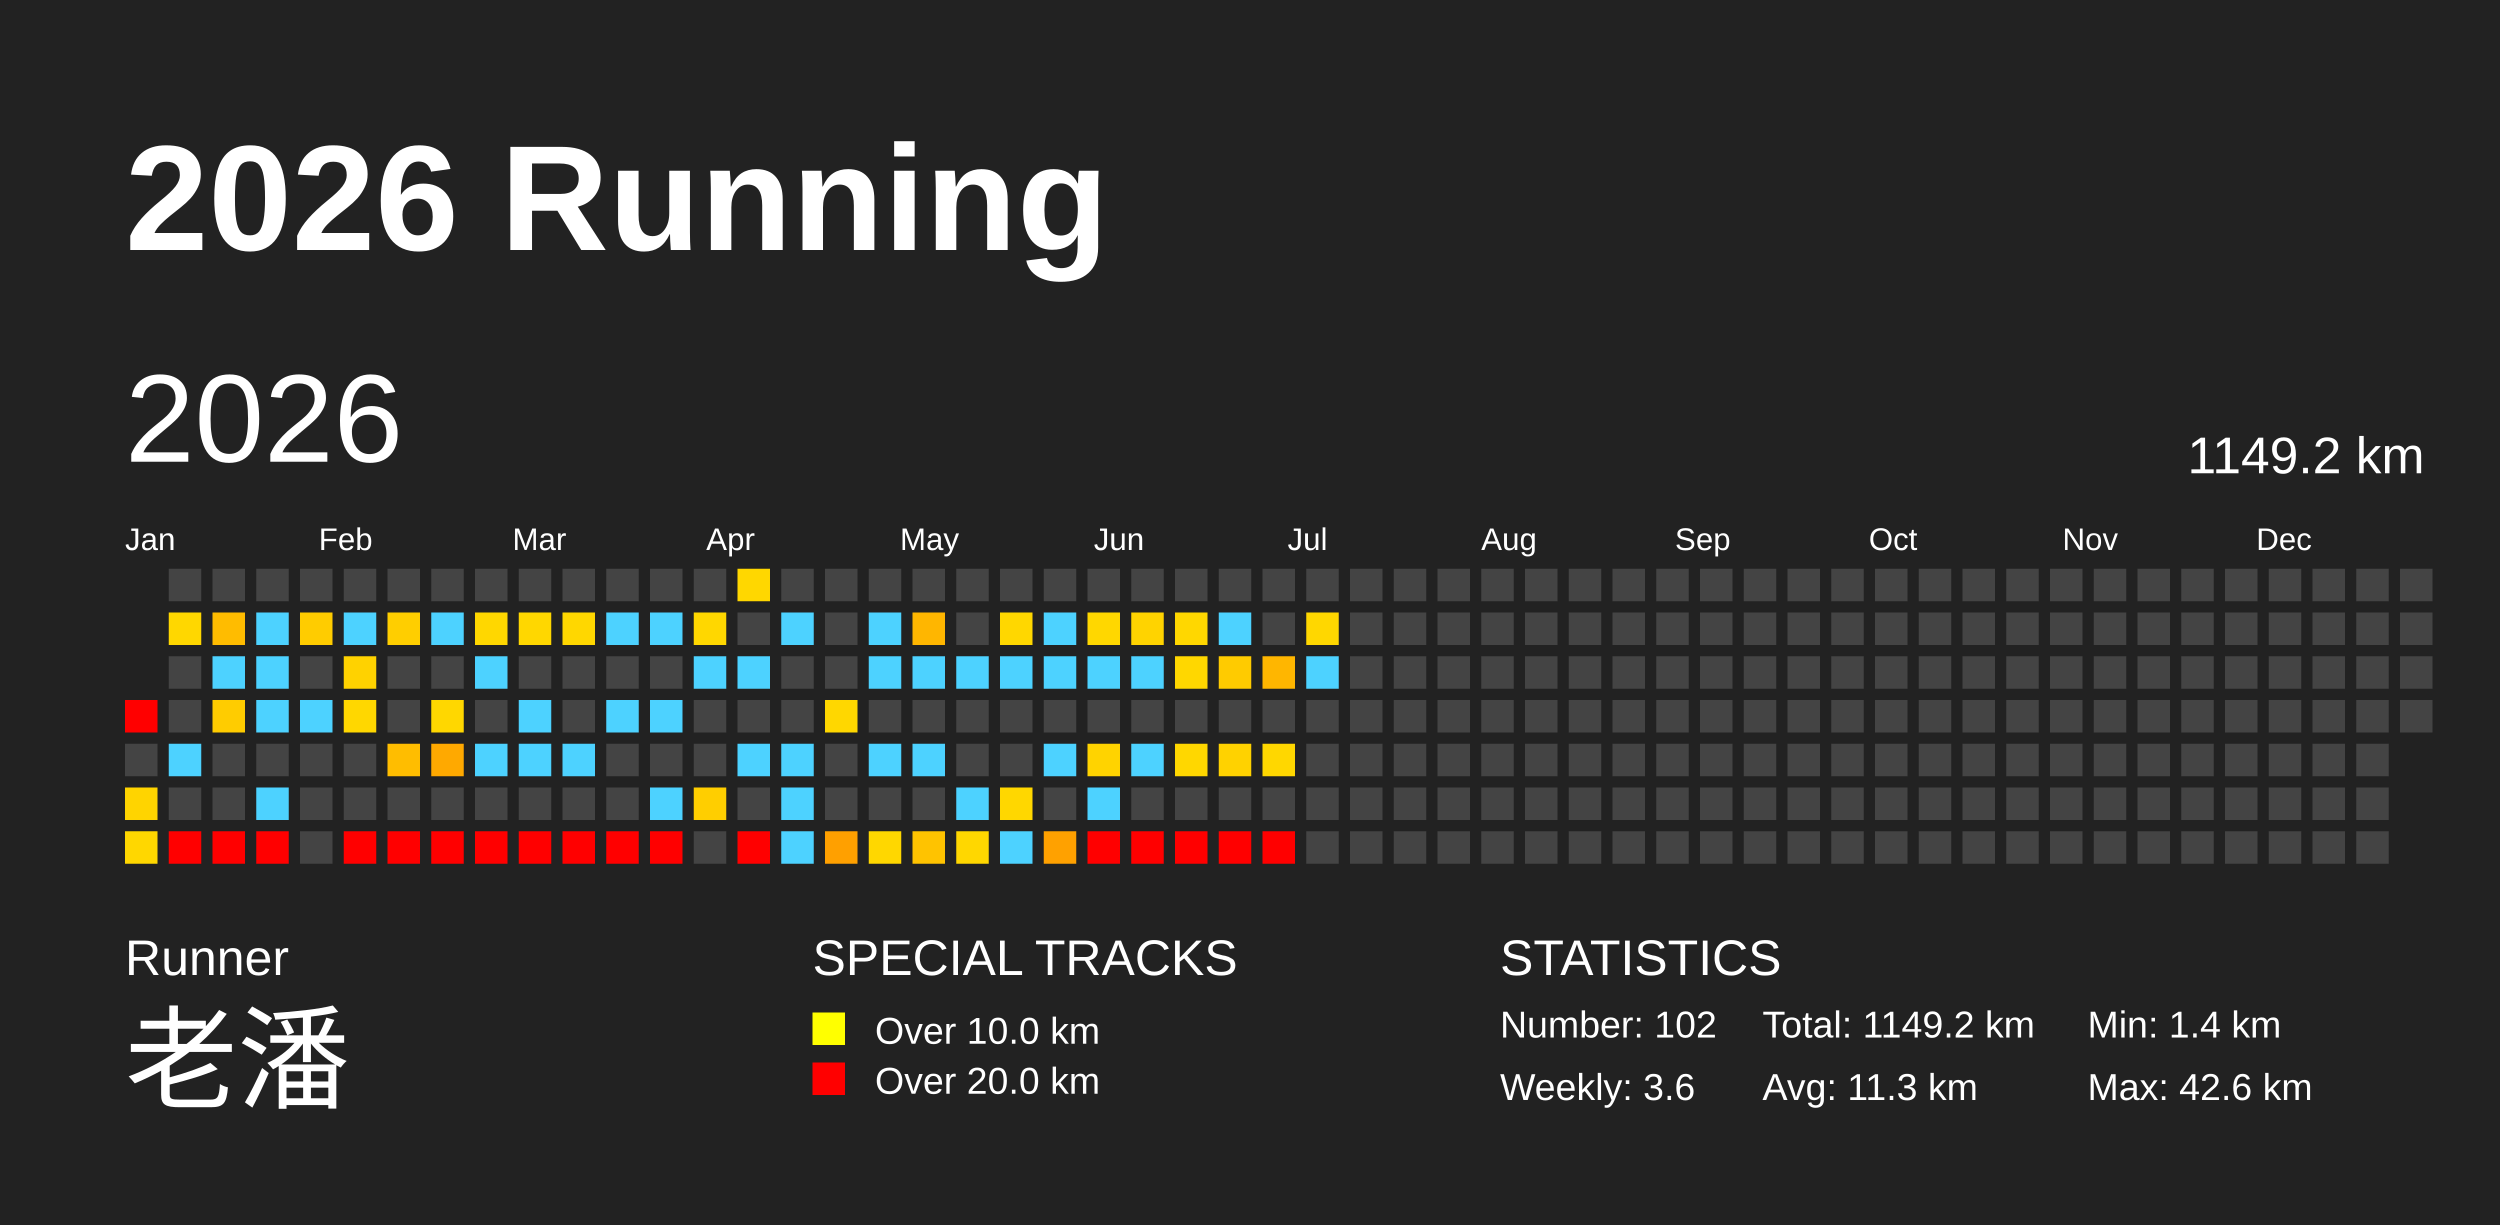
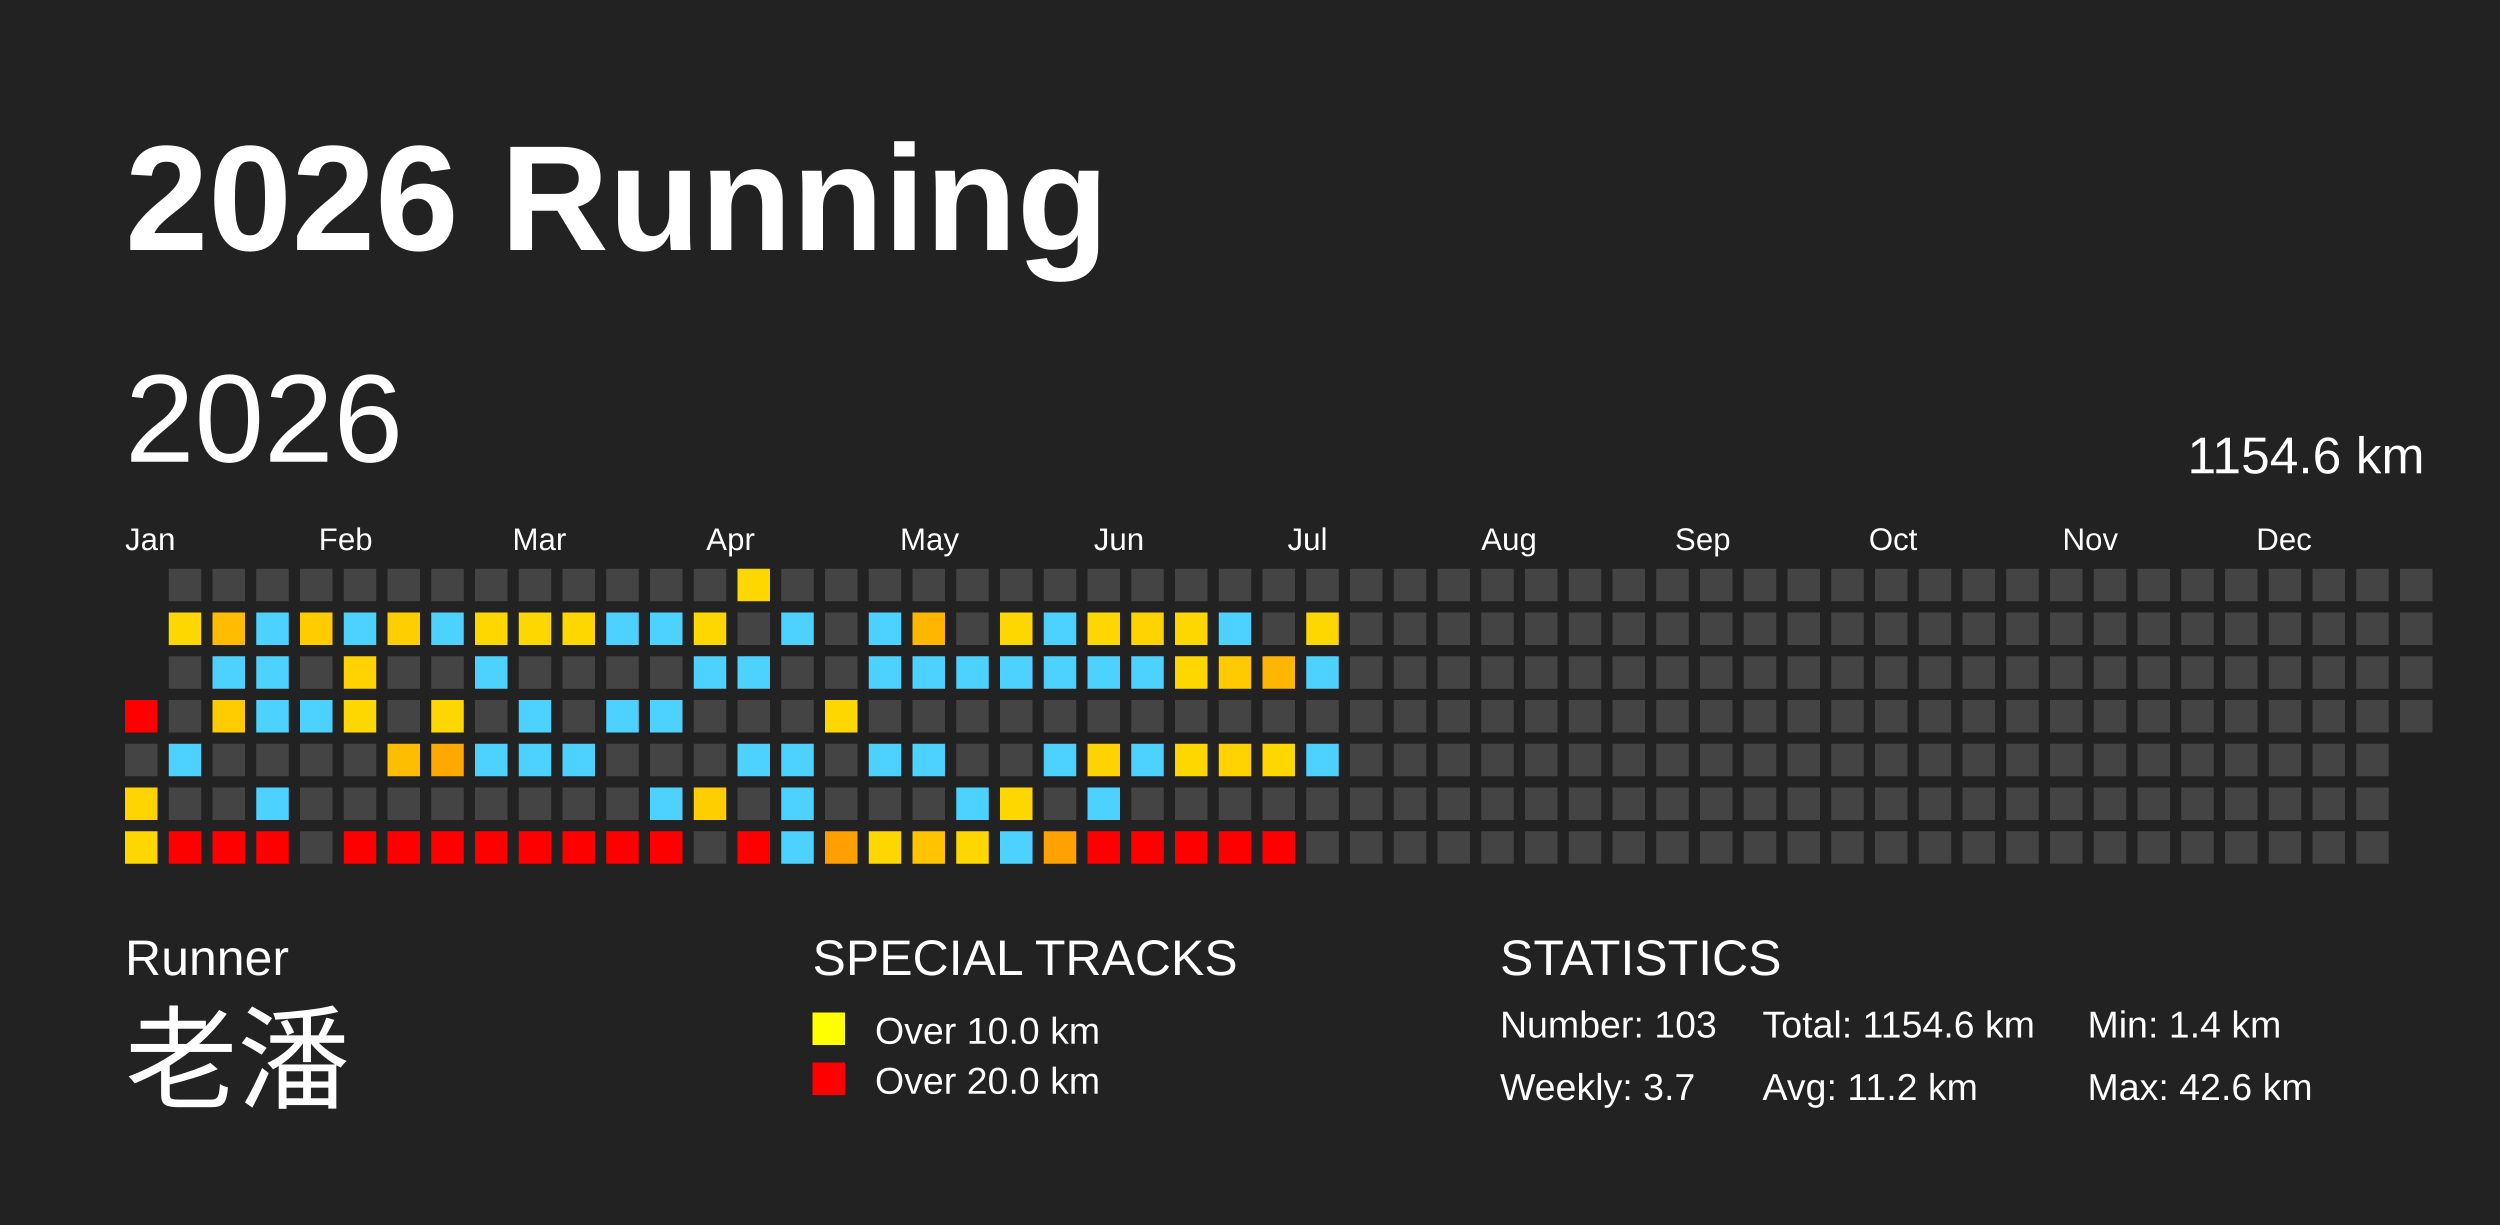
<svg xmlns="http://www.w3.org/2000/svg" baseProfile="full" height="98mm" version="1.1" viewBox="0,0,200,98" width="200mm">
  <defs />
  <rect fill="#222222" height="98" width="200" x="0" y="0" />
  <text fill="#FFFFFF" style="font-size:12px; font-family:Arial; font-weight:bold;" x="10" y="20">2026 Running</text>
  <text fill="#FFFFFF" style="font-size:4px; font-family:Arial" x="10" y="78">Runner</text>
  <text fill="#FFFFFF" style="font-size:9px; font-family:Arial" x="10" y="88">老潘</text>
  <text fill="#FFFFFF" style="font-size:4px; font-family:Arial" x="65" y="78">SPECIAL TRACKS</text>
  <rect fill="yellow" height="2.6" width="2.6" x="65" y="81" />
  <text fill="#FFFFFF" style="font-size:3px; font-family:Arial" x="70" y="83.5">Over 10.0 km</text>
  <rect fill="red" height="2.6" width="2.6" x="65" y="85" />
  <text fill="#FFFFFF" style="font-size:3px; font-family:Arial" x="70" y="87.5">Over 20.0 km</text>
  <text fill="#FFFFFF" style="font-size:4px; font-family:Arial" x="120" y="78">STATISTICS</text>
-   <text fill="#FFFFFF" style="font-size:3px; font-family:Arial" x="120" y="83">Number: 102</text>
-   <text fill="#FFFFFF" style="font-size:3px; font-family:Arial" x="120" y="88">Weekly: 3.6</text>
-   <text fill="#FFFFFF" style="font-size:3px; font-family:Arial" x="141" y="83">Total: 1149.2 km</text>
-   <text fill="#FFFFFF" style="font-size:3px; font-family:Arial" x="141" y="88">Avg: 11.3 km</text>
+   <text fill="#FFFFFF" style="font-size:3px; font-family:Arial" x="120" y="83">Number: 103</text>
+   <text fill="#FFFFFF" style="font-size:3px; font-family:Arial" x="120" y="88">Weekly: 3.7</text>
+   <text fill="#FFFFFF" style="font-size:3px; font-family:Arial" x="141" y="83">Total: 1154.6 km</text>
+   <text fill="#FFFFFF" style="font-size:3px; font-family:Arial" x="141" y="88">Avg: 11.2 km</text>
  <text fill="#FFFFFF" style="font-size:3px; font-family:Arial" x="167" y="83">Min: 1.4 km</text>
  <text fill="#FFFFFF" style="font-size:3px; font-family:Arial" x="167" y="88">Max: 42.6 km</text>
  <text dominant-baseline="hanging" fill="#FFFFFF" style="font-size:10.0px; font-family:Arial;" x="10" y="30">2026</text>
-   <text dominant-baseline="hanging" fill="#FFFFFF" style="font-size:4.125px; font-family:Arial;" x="175" y="35">1149.2 km</text>
+   <text dominant-baseline="hanging" fill="#FFFFFF" style="font-size:4.125px; font-family:Arial;" x="175" y="35">1154.6 km</text>
  <text fill="#FFFFFF" style="font-size:2.5px; font-family:Arial" x="10.0" y="44">Jan</text>
  <text fill="#FFFFFF" style="font-size:2.5px; font-family:Arial" x="25.5" y="44">Feb</text>
  <text fill="#FFFFFF" style="font-size:2.5px; font-family:Arial" x="41.0" y="44">Mar</text>
  <text fill="#FFFFFF" style="font-size:2.5px; font-family:Arial" x="56.5" y="44">Apr</text>
  <text fill="#FFFFFF" style="font-size:2.5px; font-family:Arial" x="72.0" y="44">May</text>
  <text fill="#FFFFFF" style="font-size:2.5px; font-family:Arial" x="87.5" y="44">Jun</text>
  <text fill="#FFFFFF" style="font-size:2.5px; font-family:Arial" x="103.0" y="44">Jul</text>
  <text fill="#FFFFFF" style="font-size:2.5px; font-family:Arial" x="118.5" y="44">Aug</text>
  <text fill="#FFFFFF" style="font-size:2.5px; font-family:Arial" x="134.0" y="44">Sep</text>
  <text fill="#FFFFFF" style="font-size:2.5px; font-family:Arial" x="149.5" y="44">Oct</text>
  <text fill="#FFFFFF" style="font-size:2.5px; font-family:Arial" x="165.0" y="44">Nov</text>
  <text fill="#FFFFFF" style="font-size:2.5px; font-family:Arial" x="180.5" y="44">Dec</text>
  <rect fill="red" height="2.6" width="2.6" x="10.0" y="56.0" />
  <rect fill="#444444" height="2.6" width="2.6" x="10.0" y="59.5" />
  <rect fill="#ffd400" height="2.6" width="2.6" x="10.0" y="63.0" />
  <rect fill="#ffd700" height="2.6" width="2.6" x="10.0" y="66.5" />
  <rect fill="#444444" height="2.6" width="2.6" x="13.5" y="45.5" />
  <rect fill="#ffd700" height="2.6" width="2.6" x="13.5" y="49.0" />
  <rect fill="#444444" height="2.6" width="2.6" x="13.5" y="52.5" />
  <rect fill="#444444" height="2.6" width="2.6" x="13.5" y="56.0" />
  <rect fill="#4dd2ff" height="2.6" width="2.6" x="13.5" y="59.5" />
  <rect fill="#444444" height="2.6" width="2.6" x="13.5" y="63.0" />
  <rect fill="red" height="2.6" width="2.6" x="13.5" y="66.5" />
  <rect fill="#444444" height="2.6" width="2.6" x="17.0" y="45.5" />
  <rect fill="#ffbc00" height="2.6" width="2.6" x="17.0" y="49.0" />
  <rect fill="#4dd2ff" height="2.6" width="2.6" x="17.0" y="52.5" />
  <rect fill="#ffcc00" height="2.6" width="2.6" x="17.0" y="56.0" />
  <rect fill="#444444" height="2.6" width="2.6" x="17.0" y="59.5" />
  <rect fill="#444444" height="2.6" width="2.6" x="17.0" y="63.0" />
  <rect fill="red" height="2.6" width="2.6" x="17.0" y="66.5" />
  <rect fill="#444444" height="2.6" width="2.6" x="20.5" y="45.5" />
  <rect fill="#4dd2ff" height="2.6" width="2.6" x="20.5" y="49.0" />
  <rect fill="#4dd2ff" height="2.6" width="2.6" x="20.5" y="52.5" />
  <rect fill="#4dd2ff" height="2.6" width="2.6" x="20.5" y="56.0" />
  <rect fill="#444444" height="2.6" width="2.6" x="20.5" y="59.5" />
  <rect fill="#4dd2ff" height="2.6" width="2.6" x="20.5" y="63.0" />
  <rect fill="red" height="2.6" width="2.6" x="20.5" y="66.5" />
  <rect fill="#444444" height="2.6" width="2.6" x="24.0" y="45.5" />
  <rect fill="#ffcc00" height="2.6" width="2.6" x="24.0" y="49.0" />
  <rect fill="#444444" height="2.6" width="2.6" x="24.0" y="52.5" />
  <rect fill="#4dd2ff" height="2.6" width="2.6" x="24.0" y="56.0" />
  <rect fill="#444444" height="2.6" width="2.6" x="24.0" y="59.5" />
  <rect fill="#444444" height="2.6" width="2.6" x="24.0" y="63.0" />
  <rect fill="#444444" height="2.6" width="2.6" x="24.0" y="66.5" />
  <rect fill="#444444" height="2.6" width="2.6" x="27.5" y="45.5" />
  <rect fill="#4dd2ff" height="2.6" width="2.6" x="27.5" y="49.0" />
  <rect fill="#ffd200" height="2.6" width="2.6" x="27.5" y="52.5" />
  <rect fill="#ffd700" height="2.6" width="2.6" x="27.5" y="56.0" />
  <rect fill="#444444" height="2.6" width="2.6" x="27.5" y="59.5" />
  <rect fill="#444444" height="2.6" width="2.6" x="27.5" y="63.0" />
  <rect fill="red" height="2.6" width="2.6" x="27.5" y="66.5" />
  <rect fill="#444444" height="2.6" width="2.6" x="31.0" y="45.5" />
  <rect fill="#ffce00" height="2.6" width="2.6" x="31.0" y="49.0" />
  <rect fill="#444444" height="2.6" width="2.6" x="31.0" y="52.5" />
  <rect fill="#444444" height="2.6" width="2.6" x="31.0" y="56.0" />
  <rect fill="#ffbd00" height="2.6" width="2.6" x="31.0" y="59.5" />
  <rect fill="#444444" height="2.6" width="2.6" x="31.0" y="63.0" />
  <rect fill="red" height="2.6" width="2.6" x="31.0" y="66.5" />
  <rect fill="#444444" height="2.6" width="2.6" x="34.5" y="45.5" />
  <rect fill="#4dd2ff" height="2.6" width="2.6" x="34.5" y="49.0" />
  <rect fill="#444444" height="2.6" width="2.6" x="34.5" y="52.5" />
  <rect fill="#ffd700" height="2.6" width="2.6" x="34.5" y="56.0" />
  <rect fill="#ffa900" height="2.6" width="2.6" x="34.5" y="59.5" />
  <rect fill="#444444" height="2.6" width="2.6" x="34.5" y="63.0" />
  <rect fill="red" height="2.6" width="2.6" x="34.5" y="66.5" />
  <rect fill="#444444" height="2.6" width="2.6" x="38.0" y="45.5" />
  <rect fill="#ffd700" height="2.6" width="2.6" x="38.0" y="49.0" />
  <rect fill="#4dd2ff" height="2.6" width="2.6" x="38.0" y="52.5" />
  <rect fill="#444444" height="2.6" width="2.6" x="38.0" y="56.0" />
  <rect fill="#4dd2ff" height="2.6" width="2.6" x="38.0" y="59.5" />
  <rect fill="#444444" height="2.6" width="2.6" x="38.0" y="63.0" />
  <rect fill="red" height="2.6" width="2.6" x="38.0" y="66.5" />
  <rect fill="#444444" height="2.6" width="2.6" x="41.5" y="45.5" />
  <rect fill="#ffd700" height="2.6" width="2.6" x="41.5" y="49.0" />
  <rect fill="#444444" height="2.6" width="2.6" x="41.5" y="52.5" />
  <rect fill="#4dd2ff" height="2.6" width="2.6" x="41.5" y="56.0" />
  <rect fill="#4dd2ff" height="2.6" width="2.6" x="41.5" y="59.5" />
  <rect fill="#444444" height="2.6" width="2.6" x="41.5" y="63.0" />
  <rect fill="red" height="2.6" width="2.6" x="41.5" y="66.5" />
  <rect fill="#444444" height="2.6" width="2.6" x="45.0" y="45.5" />
  <rect fill="#ffd700" height="2.6" width="2.6" x="45.0" y="49.0" />
  <rect fill="#444444" height="2.6" width="2.6" x="45.0" y="52.5" />
  <rect fill="#444444" height="2.6" width="2.6" x="45.0" y="56.0" />
  <rect fill="#4dd2ff" height="2.6" width="2.6" x="45.0" y="59.5" />
  <rect fill="#444444" height="2.6" width="2.6" x="45.0" y="63.0" />
  <rect fill="red" height="2.6" width="2.6" x="45.0" y="66.5" />
  <rect fill="#444444" height="2.6" width="2.6" x="48.5" y="45.5" />
  <rect fill="#4dd2ff" height="2.6" width="2.6" x="48.5" y="49.0" />
  <rect fill="#444444" height="2.6" width="2.6" x="48.5" y="52.5" />
  <rect fill="#4dd2ff" height="2.6" width="2.6" x="48.5" y="56.0" />
  <rect fill="#444444" height="2.6" width="2.6" x="48.5" y="59.5" />
  <rect fill="#444444" height="2.6" width="2.6" x="48.5" y="63.0" />
  <rect fill="red" height="2.6" width="2.6" x="48.5" y="66.5" />
  <rect fill="#444444" height="2.6" width="2.6" x="52.0" y="45.5" />
  <rect fill="#4dd2ff" height="2.6" width="2.6" x="52.0" y="49.0" />
  <rect fill="#444444" height="2.6" width="2.6" x="52.0" y="52.5" />
  <rect fill="#4dd2ff" height="2.6" width="2.6" x="52.0" y="56.0" />
  <rect fill="#444444" height="2.6" width="2.6" x="52.0" y="59.5" />
  <rect fill="#4dd2ff" height="2.6" width="2.6" x="52.0" y="63.0" />
  <rect fill="red" height="2.6" width="2.6" x="52.0" y="66.5" />
  <rect fill="#444444" height="2.6" width="2.6" x="55.5" y="45.5" />
  <rect fill="#ffd700" height="2.6" width="2.6" x="55.5" y="49.0" />
  <rect fill="#4dd2ff" height="2.6" width="2.6" x="55.5" y="52.5" />
  <rect fill="#444444" height="2.6" width="2.6" x="55.5" y="56.0" />
  <rect fill="#444444" height="2.6" width="2.6" x="55.5" y="59.5" />
  <rect fill="#ffce00" height="2.6" width="2.6" x="55.5" y="63.0" />
  <rect fill="#444444" height="2.6" width="2.6" x="55.5" y="66.5" />
  <rect fill="#ffd700" height="2.6" width="2.6" x="59.0" y="45.5" />
  <rect fill="#444444" height="2.6" width="2.6" x="59.0" y="49.0" />
  <rect fill="#4dd2ff" height="2.6" width="2.6" x="59.0" y="52.5" />
  <rect fill="#444444" height="2.6" width="2.6" x="59.0" y="56.0" />
  <rect fill="#4dd2ff" height="2.6" width="2.6" x="59.0" y="59.5" />
  <rect fill="#444444" height="2.6" width="2.6" x="59.0" y="63.0" />
  <rect fill="red" height="2.6" width="2.6" x="59.0" y="66.5" />
  <rect fill="#444444" height="2.6" width="2.6" x="62.5" y="45.5" />
  <rect fill="#4dd2ff" height="2.6" width="2.6" x="62.5" y="49.0" />
  <rect fill="#444444" height="2.6" width="2.6" x="62.5" y="52.5" />
  <rect fill="#444444" height="2.6" width="2.6" x="62.5" y="56.0" />
  <rect fill="#4dd2ff" height="2.6" width="2.6" x="62.5" y="59.5" />
  <rect fill="#4dd2ff" height="2.6" width="2.6" x="62.5" y="63.0" />
  <rect fill="#4dd2ff" height="2.6" width="2.6" x="62.5" y="66.5" />
  <rect fill="#444444" height="2.6" width="2.6" x="66.0" y="45.5" />
  <rect fill="#444444" height="2.6" width="2.6" x="66.0" y="49.0" />
  <rect fill="#444444" height="2.6" width="2.6" x="66.0" y="52.5" />
  <rect fill="#ffd700" height="2.6" width="2.6" x="66.0" y="56.0" />
  <rect fill="#444444" height="2.6" width="2.6" x="66.0" y="59.5" />
  <rect fill="#444444" height="2.6" width="2.6" x="66.0" y="63.0" />
  <rect fill="#ffa000" height="2.6" width="2.6" x="66.0" y="66.5" />
  <rect fill="#444444" height="2.6" width="2.6" x="69.5" y="45.5" />
  <rect fill="#4dd2ff" height="2.6" width="2.6" x="69.5" y="49.0" />
  <rect fill="#4dd2ff" height="2.6" width="2.6" x="69.5" y="52.5" />
  <rect fill="#444444" height="2.6" width="2.6" x="69.5" y="56.0" />
  <rect fill="#4dd2ff" height="2.6" width="2.6" x="69.5" y="59.5" />
  <rect fill="#444444" height="2.6" width="2.6" x="69.5" y="63.0" />
  <rect fill="#ffd700" height="2.6" width="2.6" x="69.5" y="66.5" />
  <rect fill="#444444" height="2.6" width="2.6" x="73.0" y="45.5" />
  <rect fill="#ffb600" height="2.6" width="2.6" x="73.0" y="49.0" />
  <rect fill="#4dd2ff" height="2.6" width="2.6" x="73.0" y="52.5" />
  <rect fill="#444444" height="2.6" width="2.6" x="73.0" y="56.0" />
  <rect fill="#4dd2ff" height="2.6" width="2.6" x="73.0" y="59.5" />
  <rect fill="#444444" height="2.6" width="2.6" x="73.0" y="63.0" />
  <rect fill="#ffc300" height="2.6" width="2.6" x="73.0" y="66.5" />
  <rect fill="#444444" height="2.6" width="2.6" x="76.5" y="45.5" />
  <rect fill="#444444" height="2.6" width="2.6" x="76.5" y="49.0" />
  <rect fill="#4dd2ff" height="2.6" width="2.6" x="76.5" y="52.5" />
  <rect fill="#444444" height="2.6" width="2.6" x="76.5" y="56.0" />
  <rect fill="#444444" height="2.6" width="2.6" x="76.5" y="59.5" />
  <rect fill="#4dd2ff" height="2.6" width="2.6" x="76.5" y="63.0" />
  <rect fill="#ffd700" height="2.6" width="2.6" x="76.5" y="66.5" />
  <rect fill="#444444" height="2.6" width="2.6" x="80.0" y="45.5" />
  <rect fill="#ffd700" height="2.6" width="2.6" x="80.0" y="49.0" />
  <rect fill="#4dd2ff" height="2.6" width="2.6" x="80.0" y="52.5" />
  <rect fill="#444444" height="2.6" width="2.6" x="80.0" y="56.0" />
  <rect fill="#444444" height="2.6" width="2.6" x="80.0" y="59.5" />
  <rect fill="#ffd700" height="2.6" width="2.6" x="80.0" y="63.0" />
  <rect fill="#4dd2ff" height="2.6" width="2.6" x="80.0" y="66.5" />
  <rect fill="#444444" height="2.6" width="2.6" x="83.5" y="45.5" />
  <rect fill="#4dd2ff" height="2.6" width="2.6" x="83.5" y="49.0" />
  <rect fill="#4dd2ff" height="2.6" width="2.6" x="83.5" y="52.5" />
  <rect fill="#444444" height="2.6" width="2.6" x="83.5" y="56.0" />
  <rect fill="#4dd2ff" height="2.6" width="2.6" x="83.5" y="59.5" />
  <rect fill="#444444" height="2.6" width="2.6" x="83.5" y="63.0" />
  <rect fill="#ffa100" height="2.6" width="2.6" x="83.5" y="66.5" />
  <rect fill="#444444" height="2.6" width="2.6" x="87.0" y="45.5" />
  <rect fill="#ffd700" height="2.6" width="2.6" x="87.0" y="49.0" />
  <rect fill="#4dd2ff" height="2.6" width="2.6" x="87.0" y="52.5" />
  <rect fill="#444444" height="2.6" width="2.6" x="87.0" y="56.0" />
  <rect fill="#ffd300" height="2.6" width="2.6" x="87.0" y="59.5" />
  <rect fill="#4dd2ff" height="2.6" width="2.6" x="87.0" y="63.0" />
  <rect fill="red" height="2.6" width="2.6" x="87.0" y="66.5" />
  <rect fill="#444444" height="2.6" width="2.6" x="90.5" y="45.5" />
  <rect fill="#ffd300" height="2.6" width="2.6" x="90.5" y="49.0" />
  <rect fill="#4dd2ff" height="2.6" width="2.6" x="90.5" y="52.5" />
  <rect fill="#444444" height="2.6" width="2.6" x="90.5" y="56.0" />
  <rect fill="#4dd2ff" height="2.6" width="2.6" x="90.5" y="59.5" />
  <rect fill="#444444" height="2.6" width="2.6" x="90.5" y="63.0" />
  <rect fill="red" height="2.6" width="2.6" x="90.5" y="66.5" />
  <rect fill="#444444" height="2.6" width="2.6" x="94.0" y="45.5" />
  <rect fill="#ffd700" height="2.6" width="2.6" x="94.0" y="49.0" />
  <rect fill="#ffd700" height="2.6" width="2.6" x="94.0" y="52.5" />
  <rect fill="#444444" height="2.6" width="2.6" x="94.0" y="56.0" />
  <rect fill="#ffd700" height="2.6" width="2.6" x="94.0" y="59.5" />
  <rect fill="#444444" height="2.6" width="2.6" x="94.0" y="63.0" />
  <rect fill="red" height="2.6" width="2.6" x="94.0" y="66.5" />
  <rect fill="#444444" height="2.6" width="2.6" x="97.5" y="45.5" />
  <rect fill="#4dd2ff" height="2.6" width="2.6" x="97.5" y="49.0" />
  <rect fill="#ffcb00" height="2.6" width="2.6" x="97.5" y="52.5" />
  <rect fill="#444444" height="2.6" width="2.6" x="97.5" y="56.0" />
  <rect fill="#ffd200" height="2.6" width="2.6" x="97.5" y="59.5" />
  <rect fill="#444444" height="2.6" width="2.6" x="97.5" y="63.0" />
  <rect fill="red" height="2.6" width="2.6" x="97.5" y="66.5" />
  <rect fill="#444444" height="2.6" width="2.6" x="101.0" y="45.5" />
  <rect fill="#444444" height="2.6" width="2.6" x="101.0" y="49.0" />
  <rect fill="#ffb600" height="2.6" width="2.6" x="101.0" y="52.5" />
  <rect fill="#444444" height="2.6" width="2.6" x="101.0" y="56.0" />
  <rect fill="#ffd700" height="2.6" width="2.6" x="101.0" y="59.5" />
  <rect fill="#444444" height="2.6" width="2.6" x="101.0" y="63.0" />
  <rect fill="red" height="2.6" width="2.6" x="101.0" y="66.5" />
  <rect fill="#444444" height="2.6" width="2.6" x="104.5" y="45.5" />
  <rect fill="#ffd700" height="2.6" width="2.6" x="104.5" y="49.0" />
  <rect fill="#4dd2ff" height="2.6" width="2.6" x="104.5" y="52.5" />
  <rect fill="#444444" height="2.6" width="2.6" x="104.5" y="56.0" />
-   <rect fill="#444444" height="2.6" width="2.6" x="104.5" y="59.5" />
+   <rect fill="#4dd2ff" height="2.6" width="2.6" x="104.5" y="59.5" />
  <rect fill="#444444" height="2.6" width="2.6" x="104.5" y="63.0" />
  <rect fill="#444444" height="2.6" width="2.6" x="104.5" y="66.5" />
  <rect fill="#444444" height="2.6" width="2.6" x="108.0" y="45.5" />
  <rect fill="#444444" height="2.6" width="2.6" x="108.0" y="49.0" />
  <rect fill="#444444" height="2.6" width="2.6" x="108.0" y="52.5" />
  <rect fill="#444444" height="2.6" width="2.6" x="108.0" y="56.0" />
  <rect fill="#444444" height="2.6" width="2.6" x="108.0" y="59.5" />
  <rect fill="#444444" height="2.6" width="2.6" x="108.0" y="63.0" />
  <rect fill="#444444" height="2.6" width="2.6" x="108.0" y="66.5" />
  <rect fill="#444444" height="2.6" width="2.6" x="111.5" y="45.5" />
  <rect fill="#444444" height="2.6" width="2.6" x="111.5" y="49.0" />
  <rect fill="#444444" height="2.6" width="2.6" x="111.5" y="52.5" />
  <rect fill="#444444" height="2.6" width="2.6" x="111.5" y="56.0" />
  <rect fill="#444444" height="2.6" width="2.6" x="111.5" y="59.5" />
  <rect fill="#444444" height="2.6" width="2.6" x="111.5" y="63.0" />
  <rect fill="#444444" height="2.6" width="2.6" x="111.5" y="66.5" />
  <rect fill="#444444" height="2.6" width="2.6" x="115.0" y="45.5" />
  <rect fill="#444444" height="2.6" width="2.6" x="115.0" y="49.0" />
  <rect fill="#444444" height="2.6" width="2.6" x="115.0" y="52.5" />
  <rect fill="#444444" height="2.6" width="2.6" x="115.0" y="56.0" />
  <rect fill="#444444" height="2.6" width="2.6" x="115.0" y="59.5" />
  <rect fill="#444444" height="2.6" width="2.6" x="115.0" y="63.0" />
  <rect fill="#444444" height="2.6" width="2.6" x="115.0" y="66.5" />
  <rect fill="#444444" height="2.6" width="2.6" x="118.5" y="45.5" />
  <rect fill="#444444" height="2.6" width="2.6" x="118.5" y="49.0" />
  <rect fill="#444444" height="2.6" width="2.6" x="118.5" y="52.5" />
  <rect fill="#444444" height="2.6" width="2.6" x="118.5" y="56.0" />
  <rect fill="#444444" height="2.6" width="2.6" x="118.5" y="59.5" />
  <rect fill="#444444" height="2.6" width="2.6" x="118.5" y="63.0" />
  <rect fill="#444444" height="2.6" width="2.6" x="118.5" y="66.5" />
  <rect fill="#444444" height="2.6" width="2.6" x="122.0" y="45.5" />
  <rect fill="#444444" height="2.6" width="2.6" x="122.0" y="49.0" />
  <rect fill="#444444" height="2.6" width="2.6" x="122.0" y="52.5" />
  <rect fill="#444444" height="2.6" width="2.6" x="122.0" y="56.0" />
  <rect fill="#444444" height="2.6" width="2.6" x="122.0" y="59.5" />
  <rect fill="#444444" height="2.6" width="2.6" x="122.0" y="63.0" />
  <rect fill="#444444" height="2.6" width="2.6" x="122.0" y="66.5" />
  <rect fill="#444444" height="2.6" width="2.6" x="125.5" y="45.5" />
  <rect fill="#444444" height="2.6" width="2.6" x="125.5" y="49.0" />
  <rect fill="#444444" height="2.6" width="2.6" x="125.5" y="52.5" />
  <rect fill="#444444" height="2.6" width="2.6" x="125.5" y="56.0" />
  <rect fill="#444444" height="2.6" width="2.6" x="125.5" y="59.5" />
  <rect fill="#444444" height="2.6" width="2.6" x="125.5" y="63.0" />
  <rect fill="#444444" height="2.6" width="2.6" x="125.5" y="66.5" />
  <rect fill="#444444" height="2.6" width="2.6" x="129.0" y="45.5" />
  <rect fill="#444444" height="2.6" width="2.6" x="129.0" y="49.0" />
  <rect fill="#444444" height="2.6" width="2.6" x="129.0" y="52.5" />
  <rect fill="#444444" height="2.6" width="2.6" x="129.0" y="56.0" />
  <rect fill="#444444" height="2.6" width="2.6" x="129.0" y="59.5" />
  <rect fill="#444444" height="2.6" width="2.6" x="129.0" y="63.0" />
  <rect fill="#444444" height="2.6" width="2.6" x="129.0" y="66.5" />
  <rect fill="#444444" height="2.6" width="2.6" x="132.5" y="45.5" />
  <rect fill="#444444" height="2.6" width="2.6" x="132.5" y="49.0" />
  <rect fill="#444444" height="2.6" width="2.6" x="132.5" y="52.5" />
  <rect fill="#444444" height="2.6" width="2.6" x="132.5" y="56.0" />
  <rect fill="#444444" height="2.6" width="2.6" x="132.5" y="59.5" />
  <rect fill="#444444" height="2.6" width="2.6" x="132.5" y="63.0" />
  <rect fill="#444444" height="2.6" width="2.6" x="132.5" y="66.5" />
  <rect fill="#444444" height="2.6" width="2.6" x="136.0" y="45.5" />
  <rect fill="#444444" height="2.6" width="2.6" x="136.0" y="49.0" />
  <rect fill="#444444" height="2.6" width="2.6" x="136.0" y="52.5" />
  <rect fill="#444444" height="2.6" width="2.6" x="136.0" y="56.0" />
  <rect fill="#444444" height="2.6" width="2.6" x="136.0" y="59.5" />
  <rect fill="#444444" height="2.6" width="2.6" x="136.0" y="63.0" />
  <rect fill="#444444" height="2.6" width="2.6" x="136.0" y="66.5" />
  <rect fill="#444444" height="2.6" width="2.6" x="139.5" y="45.5" />
  <rect fill="#444444" height="2.6" width="2.6" x="139.5" y="49.0" />
  <rect fill="#444444" height="2.6" width="2.6" x="139.5" y="52.5" />
  <rect fill="#444444" height="2.6" width="2.6" x="139.5" y="56.0" />
  <rect fill="#444444" height="2.6" width="2.6" x="139.5" y="59.5" />
  <rect fill="#444444" height="2.6" width="2.6" x="139.5" y="63.0" />
  <rect fill="#444444" height="2.6" width="2.6" x="139.5" y="66.5" />
  <rect fill="#444444" height="2.6" width="2.6" x="143.0" y="45.5" />
  <rect fill="#444444" height="2.6" width="2.6" x="143.0" y="49.0" />
  <rect fill="#444444" height="2.6" width="2.6" x="143.0" y="52.5" />
  <rect fill="#444444" height="2.6" width="2.6" x="143.0" y="56.0" />
  <rect fill="#444444" height="2.6" width="2.6" x="143.0" y="59.5" />
  <rect fill="#444444" height="2.6" width="2.6" x="143.0" y="63.0" />
  <rect fill="#444444" height="2.6" width="2.6" x="143.0" y="66.5" />
  <rect fill="#444444" height="2.6" width="2.6" x="146.5" y="45.5" />
  <rect fill="#444444" height="2.6" width="2.6" x="146.5" y="49.0" />
  <rect fill="#444444" height="2.6" width="2.6" x="146.5" y="52.5" />
  <rect fill="#444444" height="2.6" width="2.6" x="146.5" y="56.0" />
  <rect fill="#444444" height="2.6" width="2.6" x="146.5" y="59.5" />
  <rect fill="#444444" height="2.6" width="2.6" x="146.5" y="63.0" />
  <rect fill="#444444" height="2.6" width="2.6" x="146.5" y="66.5" />
  <rect fill="#444444" height="2.6" width="2.6" x="150.0" y="45.5" />
  <rect fill="#444444" height="2.6" width="2.6" x="150.0" y="49.0" />
  <rect fill="#444444" height="2.6" width="2.6" x="150.0" y="52.5" />
  <rect fill="#444444" height="2.6" width="2.6" x="150.0" y="56.0" />
  <rect fill="#444444" height="2.6" width="2.6" x="150.0" y="59.5" />
  <rect fill="#444444" height="2.6" width="2.6" x="150.0" y="63.0" />
  <rect fill="#444444" height="2.6" width="2.6" x="150.0" y="66.5" />
  <rect fill="#444444" height="2.6" width="2.6" x="153.5" y="45.5" />
  <rect fill="#444444" height="2.6" width="2.6" x="153.5" y="49.0" />
  <rect fill="#444444" height="2.6" width="2.6" x="153.5" y="52.5" />
  <rect fill="#444444" height="2.6" width="2.6" x="153.5" y="56.0" />
  <rect fill="#444444" height="2.6" width="2.6" x="153.5" y="59.5" />
  <rect fill="#444444" height="2.6" width="2.6" x="153.5" y="63.0" />
  <rect fill="#444444" height="2.6" width="2.6" x="153.5" y="66.5" />
  <rect fill="#444444" height="2.6" width="2.6" x="157.0" y="45.5" />
  <rect fill="#444444" height="2.6" width="2.6" x="157.0" y="49.0" />
  <rect fill="#444444" height="2.6" width="2.6" x="157.0" y="52.5" />
  <rect fill="#444444" height="2.6" width="2.6" x="157.0" y="56.0" />
  <rect fill="#444444" height="2.6" width="2.6" x="157.0" y="59.5" />
  <rect fill="#444444" height="2.6" width="2.6" x="157.0" y="63.0" />
  <rect fill="#444444" height="2.6" width="2.6" x="157.0" y="66.5" />
  <rect fill="#444444" height="2.6" width="2.6" x="160.5" y="45.5" />
  <rect fill="#444444" height="2.6" width="2.6" x="160.5" y="49.0" />
  <rect fill="#444444" height="2.6" width="2.6" x="160.5" y="52.5" />
  <rect fill="#444444" height="2.6" width="2.6" x="160.5" y="56.0" />
  <rect fill="#444444" height="2.6" width="2.6" x="160.5" y="59.5" />
  <rect fill="#444444" height="2.6" width="2.6" x="160.5" y="63.0" />
  <rect fill="#444444" height="2.6" width="2.6" x="160.5" y="66.5" />
  <rect fill="#444444" height="2.6" width="2.6" x="164.0" y="45.5" />
  <rect fill="#444444" height="2.6" width="2.6" x="164.0" y="49.0" />
  <rect fill="#444444" height="2.6" width="2.6" x="164.0" y="52.5" />
  <rect fill="#444444" height="2.6" width="2.6" x="164.0" y="56.0" />
  <rect fill="#444444" height="2.6" width="2.6" x="164.0" y="59.5" />
  <rect fill="#444444" height="2.6" width="2.6" x="164.0" y="63.0" />
  <rect fill="#444444" height="2.6" width="2.6" x="164.0" y="66.5" />
  <rect fill="#444444" height="2.6" width="2.6" x="167.5" y="45.5" />
  <rect fill="#444444" height="2.6" width="2.6" x="167.5" y="49.0" />
  <rect fill="#444444" height="2.6" width="2.6" x="167.5" y="52.5" />
  <rect fill="#444444" height="2.6" width="2.6" x="167.5" y="56.0" />
  <rect fill="#444444" height="2.6" width="2.6" x="167.5" y="59.5" />
  <rect fill="#444444" height="2.6" width="2.6" x="167.5" y="63.0" />
  <rect fill="#444444" height="2.6" width="2.6" x="167.5" y="66.5" />
  <rect fill="#444444" height="2.6" width="2.6" x="171.0" y="45.5" />
  <rect fill="#444444" height="2.6" width="2.6" x="171.0" y="49.0" />
  <rect fill="#444444" height="2.6" width="2.6" x="171.0" y="52.5" />
  <rect fill="#444444" height="2.6" width="2.6" x="171.0" y="56.0" />
  <rect fill="#444444" height="2.6" width="2.6" x="171.0" y="59.5" />
  <rect fill="#444444" height="2.6" width="2.6" x="171.0" y="63.0" />
  <rect fill="#444444" height="2.6" width="2.6" x="171.0" y="66.5" />
  <rect fill="#444444" height="2.6" width="2.6" x="174.5" y="45.5" />
  <rect fill="#444444" height="2.6" width="2.6" x="174.5" y="49.0" />
  <rect fill="#444444" height="2.6" width="2.6" x="174.5" y="52.5" />
  <rect fill="#444444" height="2.6" width="2.6" x="174.5" y="56.0" />
  <rect fill="#444444" height="2.6" width="2.6" x="174.5" y="59.5" />
  <rect fill="#444444" height="2.6" width="2.6" x="174.5" y="63.0" />
  <rect fill="#444444" height="2.6" width="2.6" x="174.5" y="66.5" />
  <rect fill="#444444" height="2.6" width="2.6" x="178.0" y="45.5" />
  <rect fill="#444444" height="2.6" width="2.6" x="178.0" y="49.0" />
  <rect fill="#444444" height="2.6" width="2.6" x="178.0" y="52.5" />
  <rect fill="#444444" height="2.6" width="2.6" x="178.0" y="56.0" />
  <rect fill="#444444" height="2.6" width="2.6" x="178.0" y="59.5" />
  <rect fill="#444444" height="2.6" width="2.6" x="178.0" y="63.0" />
  <rect fill="#444444" height="2.6" width="2.6" x="178.0" y="66.5" />
  <rect fill="#444444" height="2.6" width="2.6" x="181.5" y="45.5" />
  <rect fill="#444444" height="2.6" width="2.6" x="181.5" y="49.0" />
  <rect fill="#444444" height="2.6" width="2.6" x="181.5" y="52.5" />
  <rect fill="#444444" height="2.6" width="2.6" x="181.5" y="56.0" />
  <rect fill="#444444" height="2.6" width="2.6" x="181.5" y="59.5" />
  <rect fill="#444444" height="2.6" width="2.6" x="181.5" y="63.0" />
  <rect fill="#444444" height="2.6" width="2.6" x="181.5" y="66.5" />
  <rect fill="#444444" height="2.6" width="2.6" x="185.0" y="45.5" />
  <rect fill="#444444" height="2.6" width="2.6" x="185.0" y="49.0" />
  <rect fill="#444444" height="2.6" width="2.6" x="185.0" y="52.5" />
  <rect fill="#444444" height="2.6" width="2.6" x="185.0" y="56.0" />
  <rect fill="#444444" height="2.6" width="2.6" x="185.0" y="59.5" />
  <rect fill="#444444" height="2.6" width="2.6" x="185.0" y="63.0" />
  <rect fill="#444444" height="2.6" width="2.6" x="185.0" y="66.5" />
  <rect fill="#444444" height="2.6" width="2.6" x="188.5" y="45.5" />
  <rect fill="#444444" height="2.6" width="2.6" x="188.5" y="49.0" />
  <rect fill="#444444" height="2.6" width="2.6" x="188.5" y="52.5" />
  <rect fill="#444444" height="2.6" width="2.6" x="188.5" y="56.0" />
  <rect fill="#444444" height="2.6" width="2.6" x="188.5" y="59.5" />
  <rect fill="#444444" height="2.6" width="2.6" x="188.5" y="63.0" />
  <rect fill="#444444" height="2.6" width="2.6" x="188.5" y="66.5" />
  <rect fill="#444444" height="2.6" width="2.6" x="192.0" y="45.5" />
  <rect fill="#444444" height="2.6" width="2.6" x="192.0" y="49.0" />
  <rect fill="#444444" height="2.6" width="2.6" x="192.0" y="52.5" />
  <rect fill="#444444" height="2.6" width="2.6" x="192.0" y="56.0" />
</svg>
